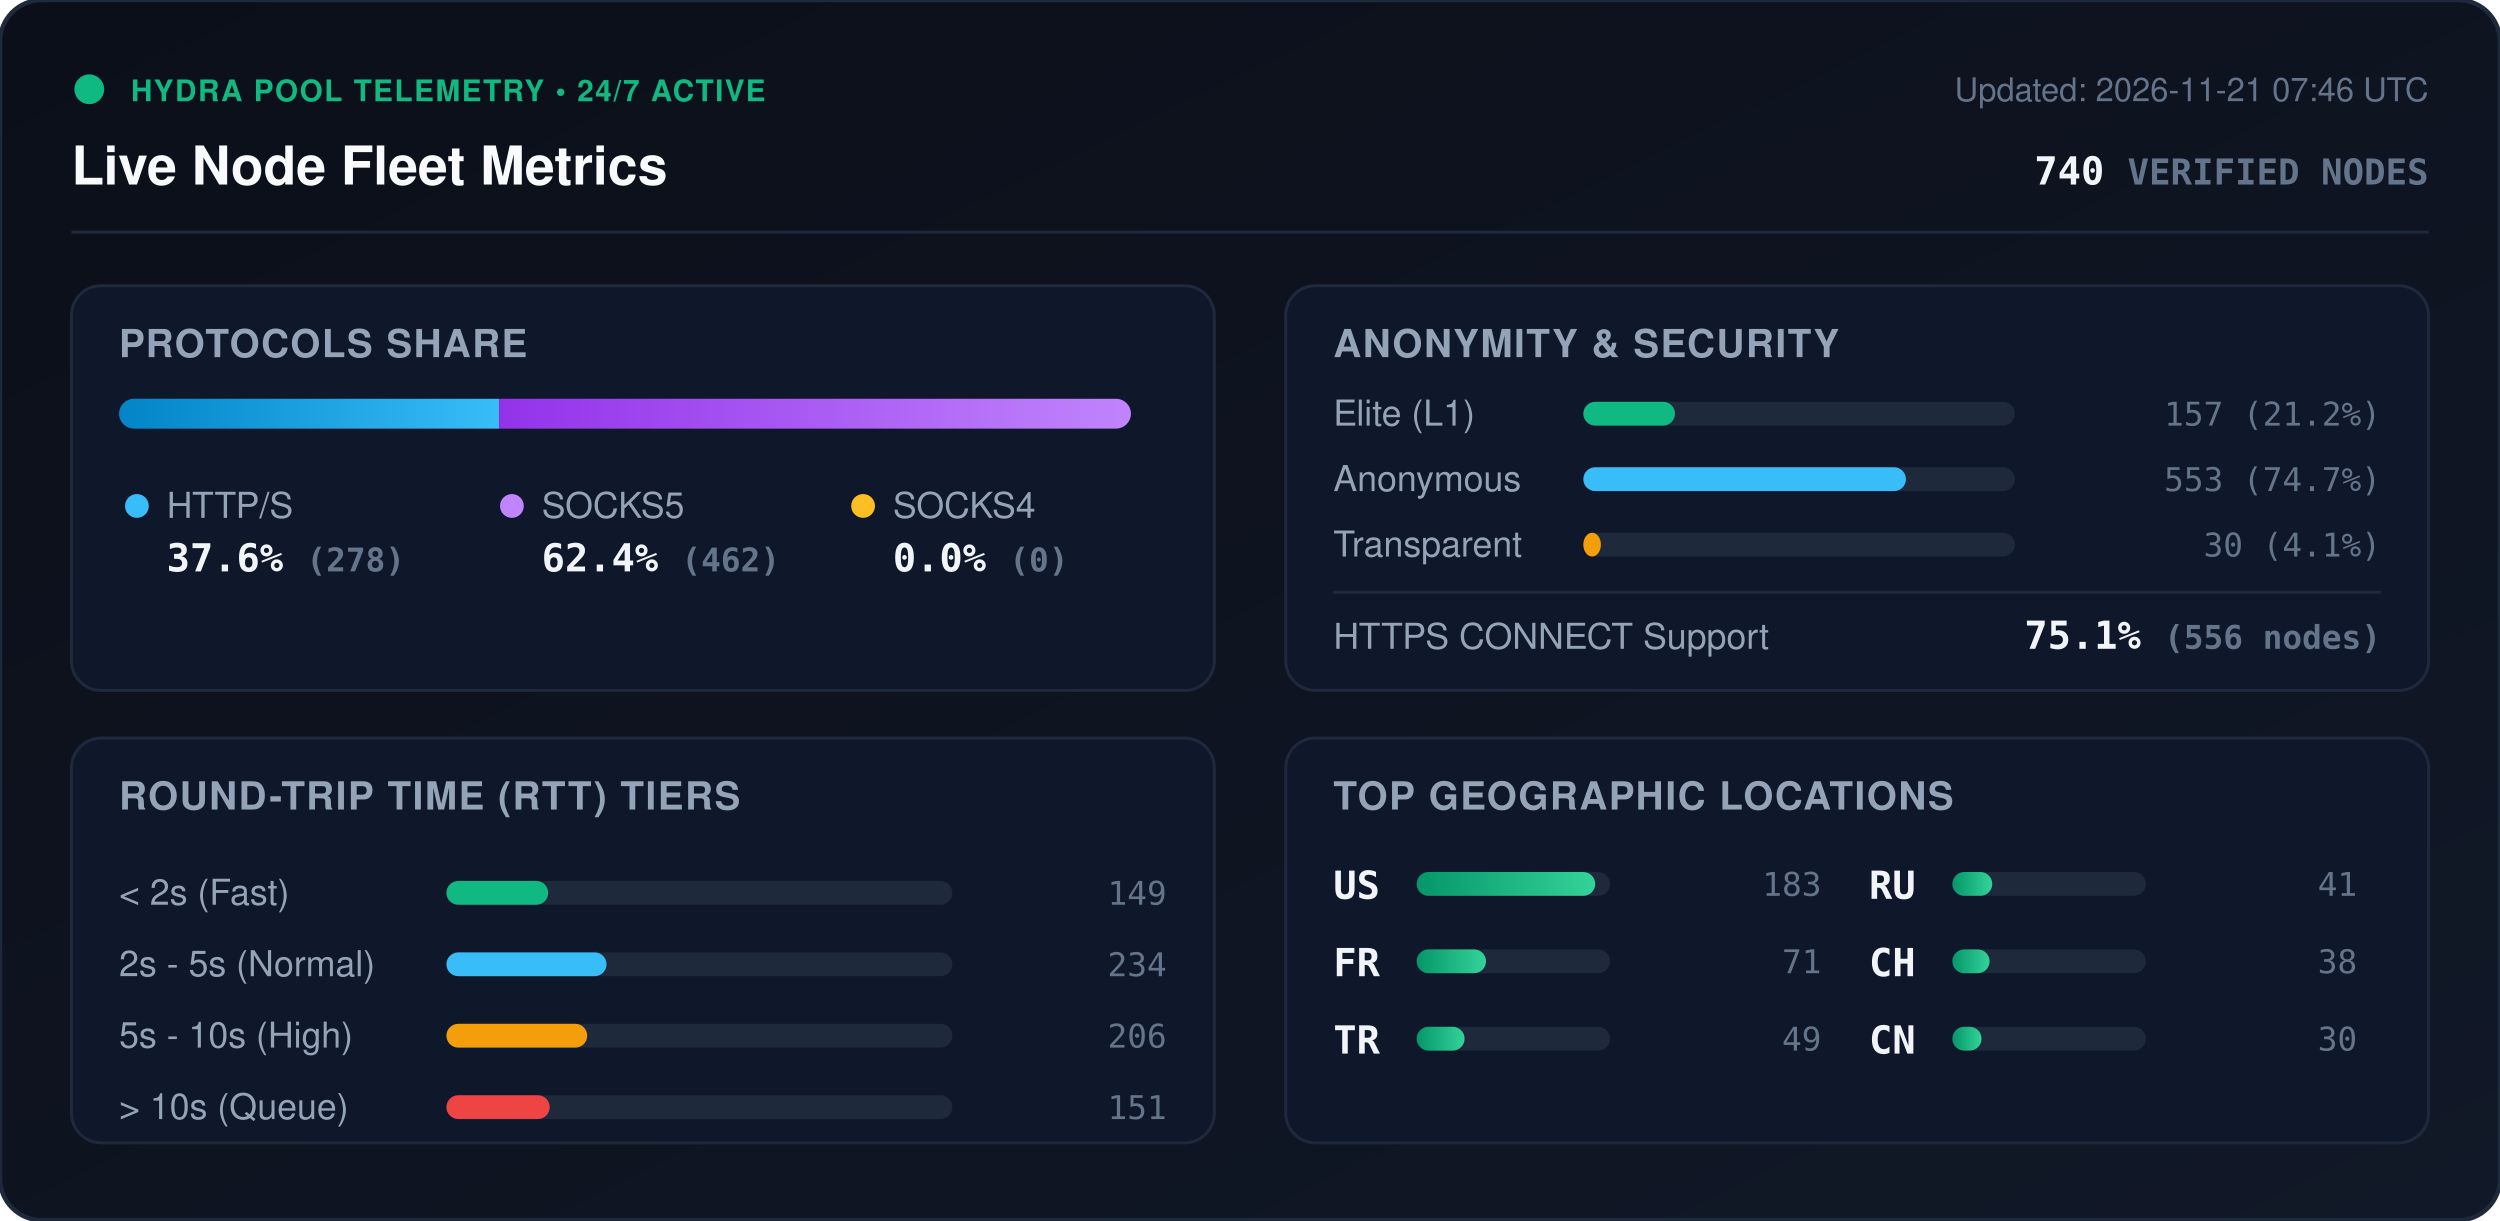
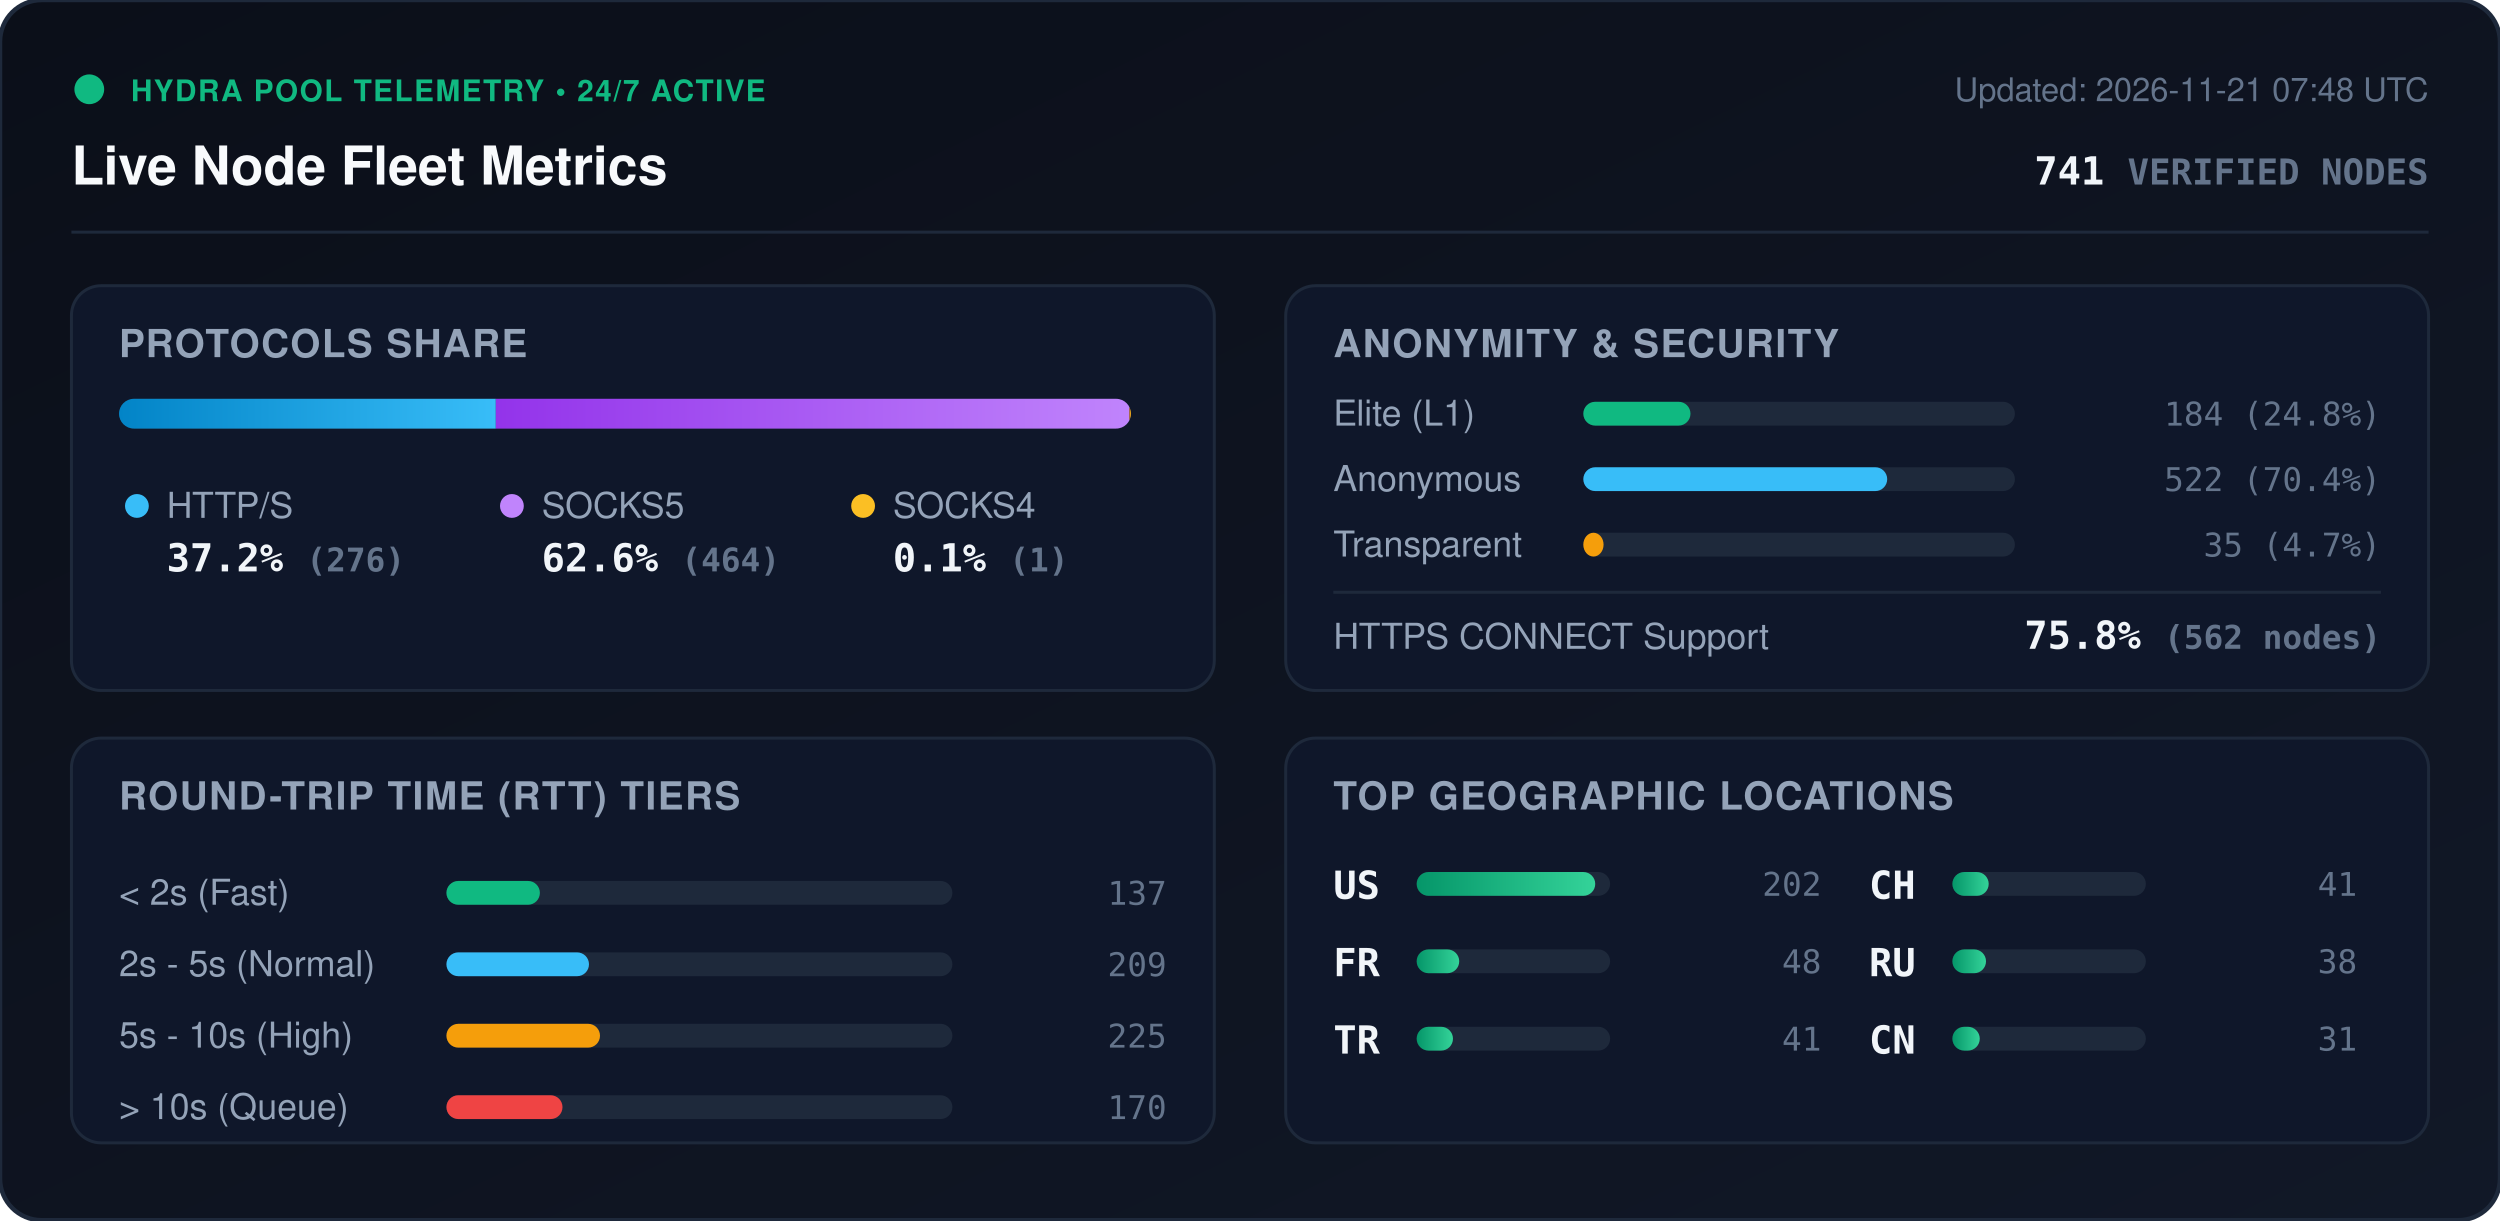
<svg xmlns="http://www.w3.org/2000/svg" viewBox="0 0 840 410" width="840" height="410" style="max-width: 100%; height: auto;">
  <defs>
    <linearGradient id="bg" x1="0%" y1="0%" x2="100%" y2="100%">
      <stop offset="0%" stop-color="#0b0f19" />
      <stop offset="100%" stop-color="#111827" />
    </linearGradient>
    <linearGradient id="bar-http" x1="0%" y1="0%" x2="100%" y2="0%">
      <stop offset="0%" stop-color="#0284c7" />
      <stop offset="100%" stop-color="#38bdf8" />
    </linearGradient>
    <linearGradient id="bar-socks5" x1="0%" y1="0%" x2="100%" y2="0%">
      <stop offset="0%" stop-color="#9333ea" />
      <stop offset="100%" stop-color="#c084fc" />
    </linearGradient>
    <linearGradient id="bar-socks4" x1="0%" y1="0%" x2="100%" y2="0%">
      <stop offset="0%" stop-color="#d97706" />
      <stop offset="100%" stop-color="#fbbf24" />
    </linearGradient>
    <linearGradient id="bar-green" x1="0%" y1="0%" x2="100%" y2="0%">
      <stop offset="0%" stop-color="#059669" />
      <stop offset="100%" stop-color="#34d399" />
    </linearGradient>
    <clipPath id="prog-track-clip">
      <rect width="340.0" height="10" rx="5" />
    </clipPath>
    <style>
      .title { font: 700 18px -apple-system, BlinkMacSystemFont, 'Segoe UI', Helvetica, Arial, sans-serif; fill: #f8fafc; }
      .sub { font: 500 11px -apple-system, BlinkMacSystemFont, 'Segoe UI', Helvetica, Arial, sans-serif; fill: #64748b; }
      .section-hdr { font: 600 13px -apple-system, BlinkMacSystemFont, 'Segoe UI', Helvetica, Arial, sans-serif; fill: #94a3b8; letter-spacing: 0.5px; }
      .metric-val { font: 700 13px -apple-system, BlinkMacSystemFont, 'Segoe UI', Helvetica, Arial, sans-serif; fill: #f1f5f9; }
      .metric-lbl { font: 500 12px -apple-system, BlinkMacSystemFont, 'Segoe UI', Helvetica, Arial, sans-serif; fill: #94a3b8; }
      .badge-txt { font: 700 10px -apple-system, BlinkMacSystemFont, 'Segoe UI', Helvetica, Arial, sans-serif; fill: #10b981; letter-spacing: 0.5px; }
      .mono { font-family: ui-monospace, SFMono-Regular, Menlo, Monaco, Consolas, monospace; }
      .pulse { animation: beacon 2s infinite ease-in-out; }
      @keyframes beacon { 0%, 100% { opacity: 1; } 50% { opacity: 0.35; } }
    </style>
  </defs>
  <rect width="840" height="410" rx="14" fill="url(#bg)" stroke="#1e293b" stroke-width="1.5" />
  <g transform="translate(24, 24)">
    <circle cx="6" cy="6" r="5" fill="#10b981" class="pulse" />
    <text x="20" y="10" class="badge-txt">HYDRA POOL TELEMETRY • 24/7 ACTIVE</text>
    <text x="0" y="38" class="title">Live Node Fleet Metrics</text>
-     <text x="792" y="10" text-anchor="end" class="sub">Updated: 2026-11-21 07:46 UTC</text>
-     <text x="792" y="38" text-anchor="end" class="metric-val mono" fill="#38bdf8">740 <tspan font-size="12" fill="#64748b">VERIFIED NODES</tspan>
+     <text x="792" y="10" text-anchor="end" class="sub">Updated: 2026-11-21 07:48 UTC</text>
+     <text x="792" y="38" text-anchor="end" class="metric-val mono" fill="#38bdf8">741 <tspan font-size="12" fill="#64748b">VERIFIED NODES</tspan>
    </text>
  </g>
  <line x1="24" y1="78" x2="816" y2="78" stroke="#1e293b" stroke-width="1" />
  <g transform="translate(24, 96)">
    <rect width="384" height="136" rx="10" fill="#0f172a" stroke="#1e293b" />
    <text x="16" y="24" class="section-hdr">PROTOCOLS SHARE</text>
    <g transform="translate(16, 38)">
      <rect width="340.0" height="10" rx="5" fill="#1e293b" />
      <g clip-path="url(#prog-track-clip)">
-         <rect x="0" width="127.7" height="10" fill="url(#bar-http)" />
-         <rect x="127.7" width="212.3" height="10" fill="url(#bar-socks5)" />
-         <rect x="340.0" width="0.0" height="10" fill="url(#bar-socks4)" />
+         <rect x="0" width="126.6" height="10" fill="url(#bar-http)" />
+         <rect x="126.6" width="212.9" height="10" fill="url(#bar-socks5)" />
+         <rect x="339.5" width="0.5" height="10" fill="url(#bar-socks4)" />
      </g>
    </g>
    <g transform="translate(16, 68)">
      <circle cx="6" cy="6" r="4" fill="#38bdf8" />
      <text x="16" y="10" class="metric-lbl">HTTP/S</text>
-       <text x="16" y="28" class="metric-val mono">37.6% <tspan font-size="11" fill="#64748b">(278)</tspan>
+       <text x="16" y="28" class="metric-val mono">37.2% <tspan font-size="11" fill="#64748b">(276)</tspan>
      </text>
      <circle cx="132" cy="6" r="4" fill="#c084fc" />
      <text x="142" y="10" class="metric-lbl">SOCKS5</text>
-       <text x="142" y="28" class="metric-val mono">62.4% <tspan font-size="11" fill="#64748b">(462)</tspan>
+       <text x="142" y="28" class="metric-val mono">62.6% <tspan font-size="11" fill="#64748b">(464)</tspan>
      </text>
      <circle cx="250" cy="6" r="4" fill="#fbbf24" />
      <text x="260" y="10" class="metric-lbl">SOCKS4</text>
-       <text x="260" y="28" class="metric-val mono">0.0% <tspan font-size="11" fill="#64748b">(0)</tspan>
+       <text x="260" y="28" class="metric-val mono">0.1% <tspan font-size="11" fill="#64748b">(1)</tspan>
      </text>
    </g>
  </g>
  <g transform="translate(432, 96)">
    <rect width="384" height="136" rx="10" fill="#0f172a" stroke="#1e293b" />
    <text x="16" y="24" class="section-hdr">ANONYMITY &amp; SECURITY</text>
    <text x="16" y="47" class="metric-lbl">Elite (L1)</text>
    <rect x="100" y="39" width="145.0" height="8" rx="4" fill="#1e293b" />
-     <rect x="100" y="39" width="30.8" height="8" rx="4" fill="#10b981" />
-     <text x="368" y="47" text-anchor="end" class="mono sub" fill="#e2e8f0">157 (21.2%)</text>
+     <rect x="100" y="39" width="36.0" height="8" rx="4" fill="#10b981" />
+     <text x="368" y="47" text-anchor="end" class="mono sub" fill="#e2e8f0">184 (24.8%)</text>
    <text x="16" y="69" class="metric-lbl">Anonymous</text>
    <rect x="100" y="61" width="145.0" height="8" rx="4" fill="#1e293b" />
-     <rect x="100" y="61" width="108.4" height="8" rx="4" fill="#38bdf8" />
-     <text x="368" y="69" text-anchor="end" class="mono sub" fill="#e2e8f0">553 (74.7%)</text>
+     <rect x="100" y="61" width="102.1" height="8" rx="4" fill="#38bdf8" />
+     <text x="368" y="69" text-anchor="end" class="mono sub" fill="#e2e8f0">522 (70.4%)</text>
    <text x="16" y="91" class="metric-lbl">Transparent</text>
    <rect x="100" y="83" width="145.0" height="8" rx="4" fill="#1e293b" />
-     <rect x="100" y="83" width="5.9" height="8" rx="4" fill="#f59e0b" />
-     <text x="368" y="91" text-anchor="end" class="mono sub" fill="#e2e8f0">30 (4.1%)</text>
+     <rect x="100" y="83" width="6.8" height="8" rx="4" fill="#f59e0b" />
+     <text x="368" y="91" text-anchor="end" class="mono sub" fill="#e2e8f0">35 (4.7%)</text>
    <line x1="16" y1="103" x2="368" y2="103" stroke="#1e293b" stroke-width="1" />
    <text x="16" y="122" class="metric-lbl">HTTPS CONNECT Support</text>
-     <text x="368" y="122" text-anchor="end" class="metric-val mono" fill="#34d399">75.1% <tspan font-size="11" fill="#64748b">(556 nodes)</tspan>
+     <text x="368" y="122" text-anchor="end" class="metric-val mono" fill="#34d399">75.8% <tspan font-size="11" fill="#64748b">(562 nodes)</tspan>
    </text>
  </g>
  <g transform="translate(24, 248)">
    <rect width="384" height="136" rx="10" fill="#0f172a" stroke="#1e293b" />
    <text x="16" y="24" class="section-hdr">ROUND-TRIP TIME (RTT) TIERS</text>
    <g transform="translate(16, 42)">
      <text x="0" y="14" class="metric-lbl">&lt; 2s (Fast)</text>
      <rect x="110" y="6" width="170" height="8" rx="4" fill="#1e293b" />
-       <rect x="110" y="6" width="34.2" height="8" rx="4" fill="#10b981" />
-       <text x="352" y="14" text-anchor="end" class="mono sub">149</text>
+       <rect x="110" y="6" width="31.4" height="8" rx="4" fill="#10b981" />
+       <text x="352" y="14" text-anchor="end" class="mono sub">137</text>
      <text x="0" y="38" class="metric-lbl">2s - 5s (Normal)</text>
      <rect x="110" y="30" width="170" height="8" rx="4" fill="#1e293b" />
-       <rect x="110" y="30" width="53.8" height="8" rx="4" fill="#38bdf8" />
-       <text x="352" y="38" text-anchor="end" class="mono sub">234</text>
+       <rect x="110" y="30" width="47.9" height="8" rx="4" fill="#38bdf8" />
+       <text x="352" y="38" text-anchor="end" class="mono sub">209</text>
      <text x="0" y="62" class="metric-lbl">5s - 10s (High)</text>
      <rect x="110" y="54" width="170" height="8" rx="4" fill="#1e293b" />
-       <rect x="110" y="54" width="47.3" height="8" rx="4" fill="#f59e0b" />
-       <text x="352" y="62" text-anchor="end" class="mono sub">206</text>
+       <rect x="110" y="54" width="51.6" height="8" rx="4" fill="#f59e0b" />
+       <text x="352" y="62" text-anchor="end" class="mono sub">225</text>
      <text x="0" y="86" class="metric-lbl">&gt; 10s (Queue)</text>
      <rect x="110" y="78" width="170" height="8" rx="4" fill="#1e293b" />
-       <rect x="110" y="78" width="34.7" height="8" rx="4" fill="#ef4444" />
-       <text x="352" y="86" text-anchor="end" class="mono sub">151</text>
+       <rect x="110" y="78" width="39.0" height="8" rx="4" fill="#ef4444" />
+       <text x="352" y="86" text-anchor="end" class="mono sub">170</text>
    </g>
  </g>
  <g transform="translate(432, 248)">
    <rect width="384" height="136" rx="10" fill="#0f172a" stroke="#1e293b" />
    <text x="16" y="24" class="section-hdr">TOP GEOGRAPHIC LOCATIONS</text>
    <g transform="translate(16, 42)">
      <g transform="translate(0, 0)">
        <text x="0" y="12" class="mono metric-val" font-size="12">US</text>
        <rect x="28" y="3" width="65" height="8" rx="4" fill="#1e293b" />
        <rect x="28" y="3" width="60.0" height="8" rx="4" fill="url(#bar-green)" />
-         <text x="164" y="11" text-anchor="end" class="mono sub">183</text>
+         <text x="164" y="11" text-anchor="end" class="mono sub">202</text>
      </g>
      <g transform="translate(0, 26)">
        <text x="0" y="12" class="mono metric-val" font-size="12">FR</text>
        <rect x="28" y="3" width="65" height="8" rx="4" fill="#1e293b" />
-         <rect x="28" y="3" width="23.3" height="8" rx="4" fill="url(#bar-green)" />
-         <text x="164" y="11" text-anchor="end" class="mono sub">71</text>
+         <rect x="28" y="3" width="14.3" height="8" rx="4" fill="url(#bar-green)" />
+         <text x="164" y="11" text-anchor="end" class="mono sub">48</text>
      </g>
      <g transform="translate(0, 52)">
        <text x="0" y="12" class="mono metric-val" font-size="12">TR</text>
        <rect x="28" y="3" width="65" height="8" rx="4" fill="#1e293b" />
-         <rect x="28" y="3" width="16.1" height="8" rx="4" fill="url(#bar-green)" />
-         <text x="164" y="11" text-anchor="end" class="mono sub">49</text>
+         <rect x="28" y="3" width="12.2" height="8" rx="4" fill="url(#bar-green)" />
+         <text x="164" y="11" text-anchor="end" class="mono sub">41</text>
      </g>
      <g transform="translate(180, 0)">
-         <text x="0" y="12" class="mono metric-val" font-size="12">RU</text>
+         <text x="0" y="12" class="mono metric-val" font-size="12">CH</text>
        <rect x="28" y="3" width="65" height="8" rx="4" fill="#1e293b" />
-         <rect x="28" y="3" width="13.4" height="8" rx="4" fill="url(#bar-green)" />
+         <rect x="28" y="3" width="12.2" height="8" rx="4" fill="url(#bar-green)" />
        <text x="164" y="11" text-anchor="end" class="mono sub">41</text>
      </g>
      <g transform="translate(180, 26)">
-         <text x="0" y="12" class="mono metric-val" font-size="12">CH</text>
+         <text x="0" y="12" class="mono metric-val" font-size="12">RU</text>
        <rect x="28" y="3" width="65" height="8" rx="4" fill="#1e293b" />
-         <rect x="28" y="3" width="12.5" height="8" rx="4" fill="url(#bar-green)" />
+         <rect x="28" y="3" width="11.3" height="8" rx="4" fill="url(#bar-green)" />
        <text x="164" y="11" text-anchor="end" class="mono sub">38</text>
      </g>
      <g transform="translate(180, 52)">
        <text x="0" y="12" class="mono metric-val" font-size="12">CN</text>
        <rect x="28" y="3" width="65" height="8" rx="4" fill="#1e293b" />
-         <rect x="28" y="3" width="9.8" height="8" rx="4" fill="url(#bar-green)" />
-         <text x="164" y="11" text-anchor="end" class="mono sub">30</text>
+         <rect x="28" y="3" width="9.2" height="8" rx="4" fill="url(#bar-green)" />
+         <text x="164" y="11" text-anchor="end" class="mono sub">31</text>
      </g>
    </g>
  </g>
</svg>
